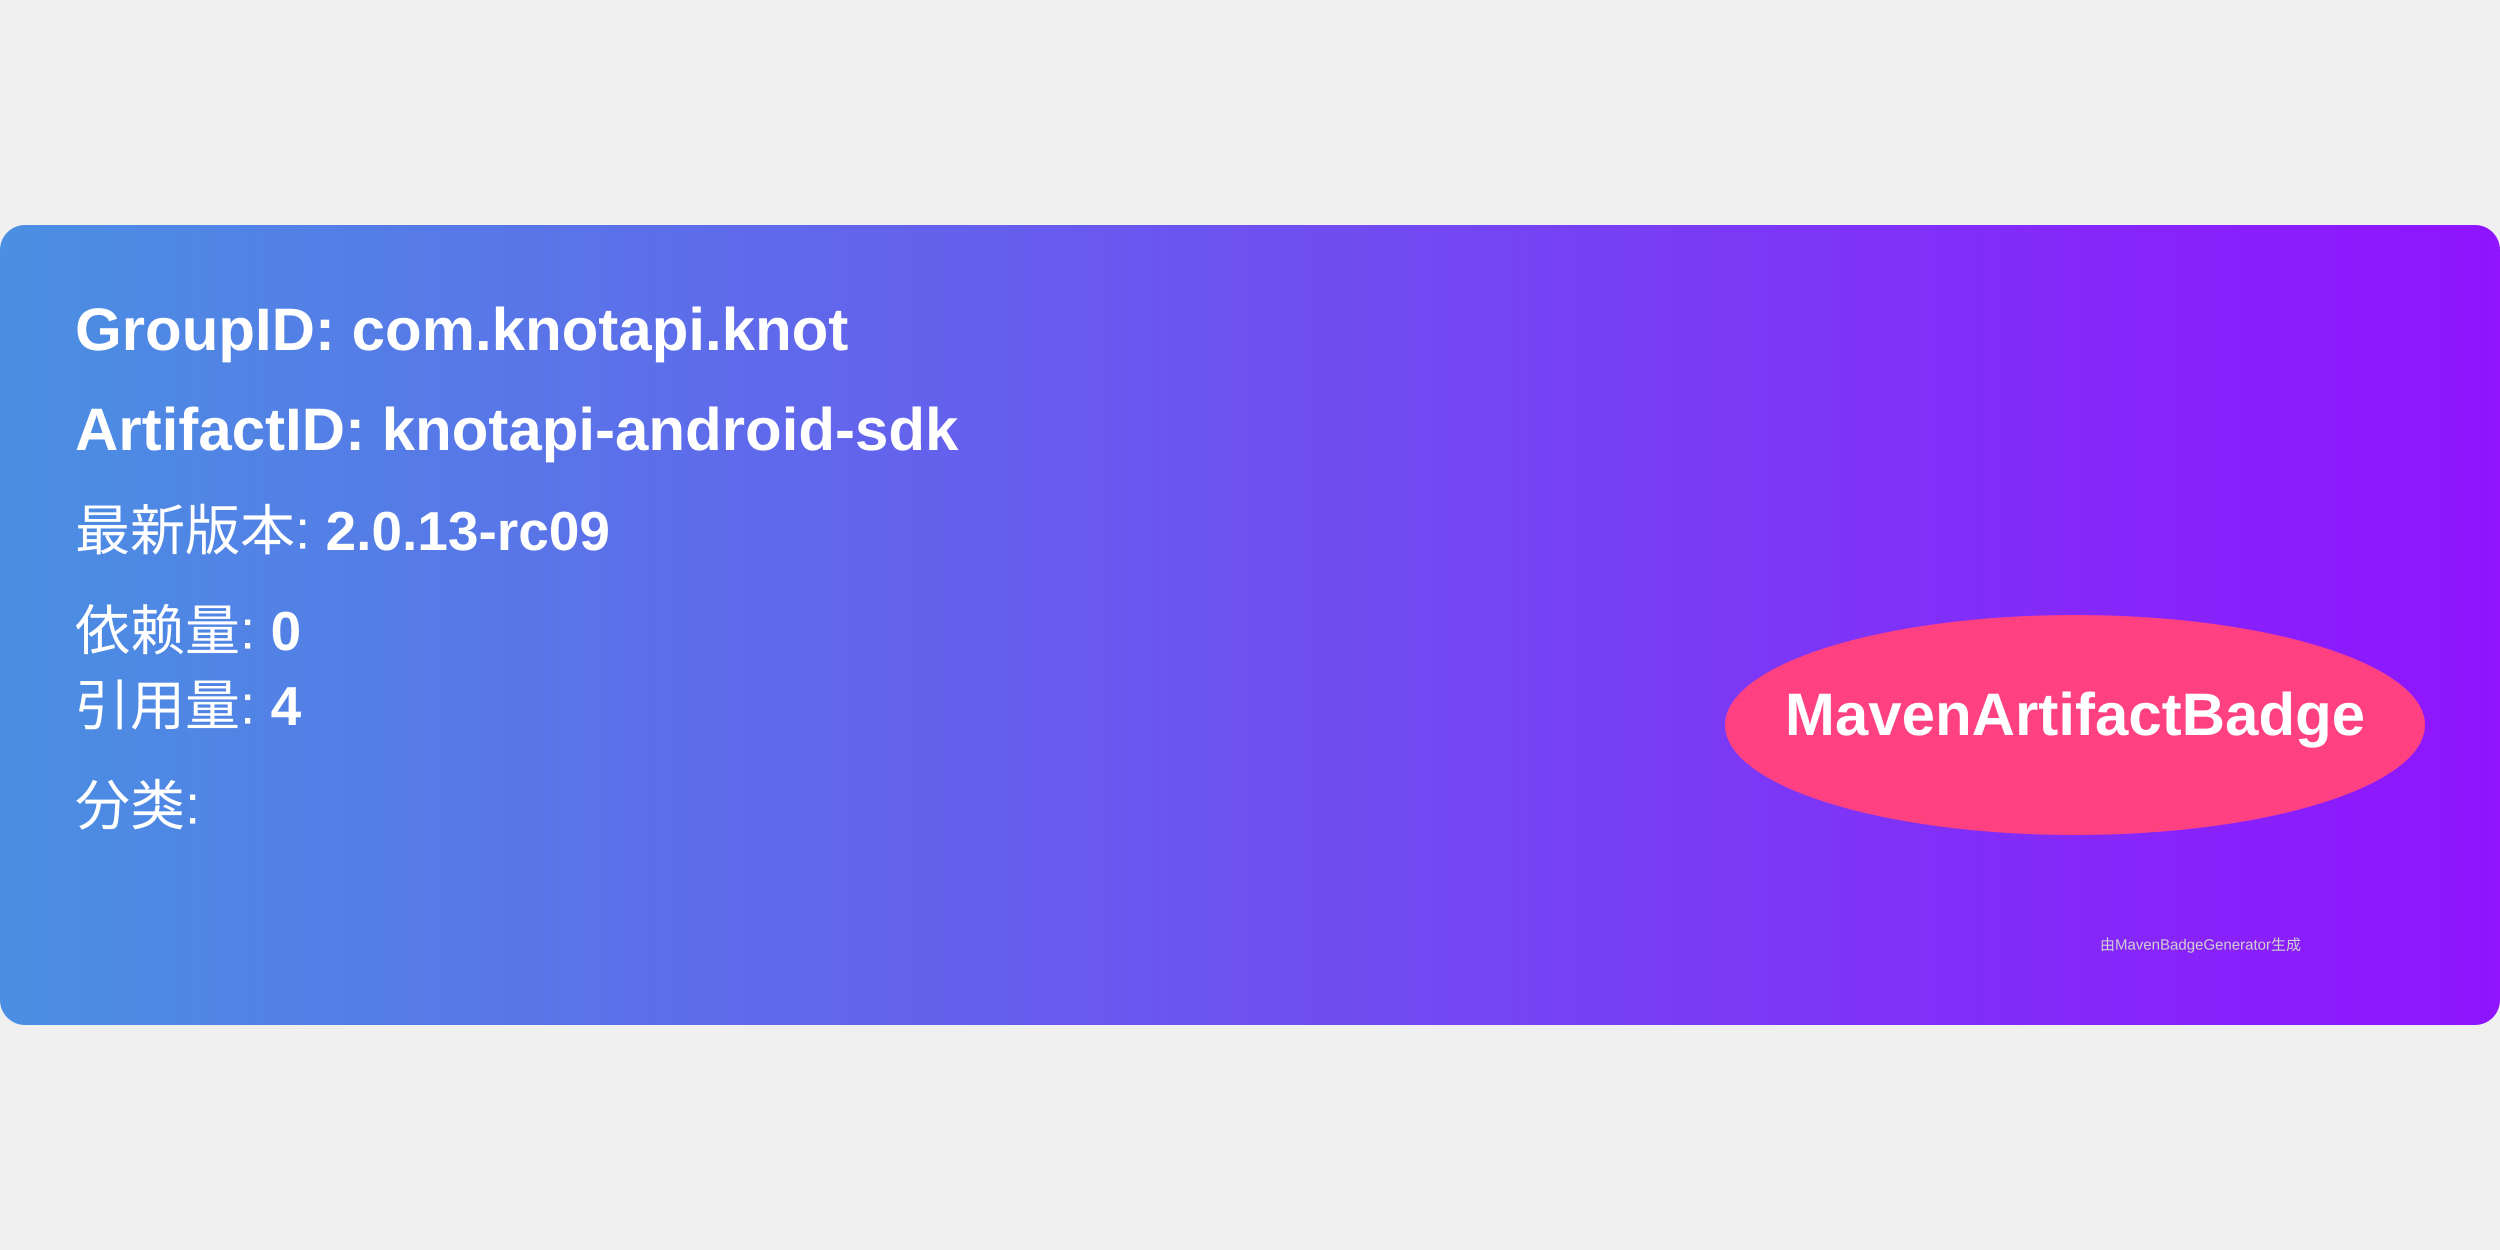
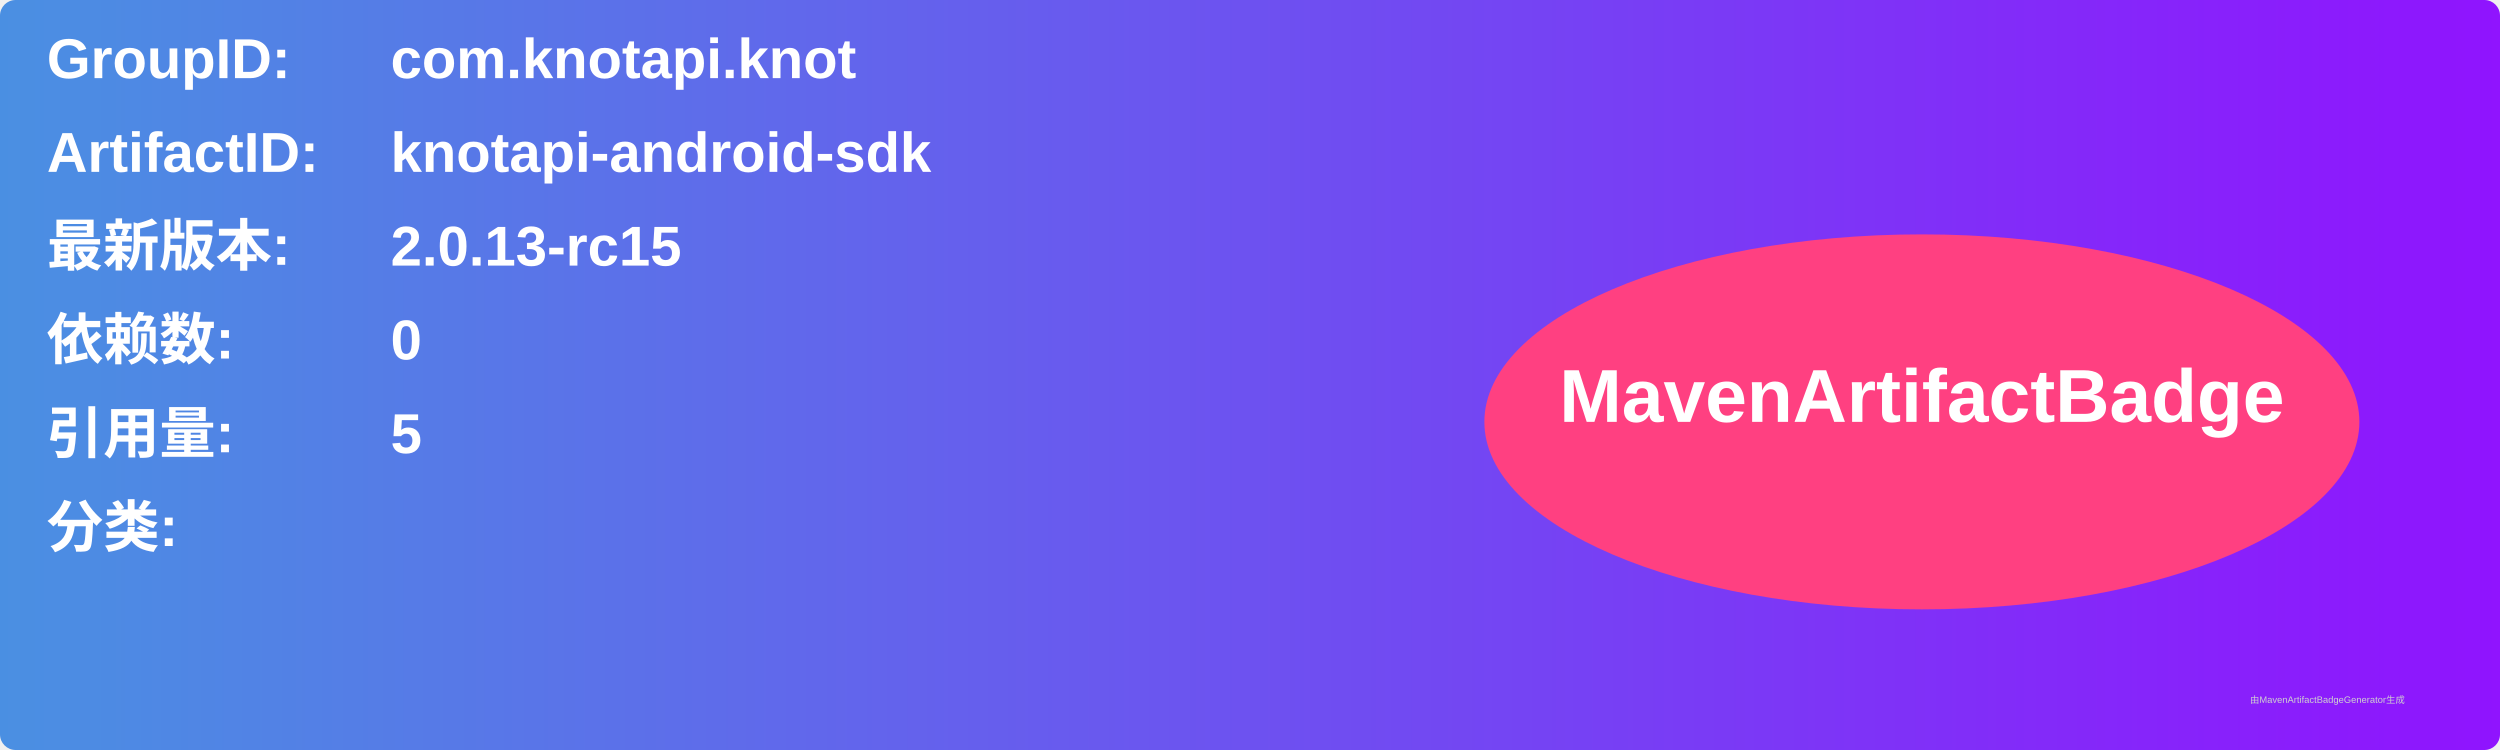
- <svg xmlns="http://www.w3.org/2000/svg" width="300" height="150" viewBox="0 0 500 160">
+ <svg xmlns="http://www.w3.org/2000/svg" width="800" height="240" viewBox="0 0 800 240">
  <linearGradient id="grad" x1="0%" y1="0%" x2="100%" y2="0%">
    <stop offset="0%" stop-color="#4a90e2" />
    <stop offset="100%" stop-color="#9013fe" />
  </linearGradient>
  <rect width="100%" height="100%" rx="5" ry="5" fill="url(#grad)" />
  <g transform="translate(15, 15)">
-     <text x="0" y="10" font-family="Arial" font-size="12" fill="white" font-weight="bold" width="260">
-       GroupID:   com.knotapi.knot
+     <text x="0" y="10" font-family="Arial" font-size="18" fill="white" font-weight="bold" width="260">GroupID:</text>
+     <text x="110" y="10" font-family="Arial" font-size="18" fill="white" font-weight="bold" width="460">com.knotapi.knot</text>
+     <text x="0" y="40" font-family="Arial" font-size="18" fill="white" font-weight="bold" width="260">ArtifactID:</text>
+     <text x="110" y="40" font-family="Arial" font-size="18" fill="white" font-weight="bold" width="460">knotapi-android-sdk</text>
+     <text x="0" y="70" font-family="Arial" font-size="18" fill="white" font-weight="bold">最新版本:</text>
+     <text x="110" y="70" font-family="Arial" font-size="18" fill="white" font-weight="bold">
+       <tspan font-weight="bold">2.0.13-rc15</tspan>
    </text>
-     <text x="0" y="30" font-family="Arial" font-size="12" fill="white" font-weight="bold" width="260">
-       ArtifactID: knotapi-android-sdk
+     <text x="0" y="100" font-family="Arial" font-size="18" fill="white" font-weight="bold">依赖数: </text>
+     <text x="110" y="100" font-family="Arial" font-size="18" fill="white">
+       <tspan font-weight="bold">0</tspan>
    </text>
-     <text x="0" y="50" font-family="Arial" font-size="11" fill="white">
-       最新版本: <tspan font-weight="bold">2.0.13-rc09</tspan>
+     <text x="0" y="130" font-family="Arial" font-size="18" fill="white" font-weight="bold">引用量: </text>
+     <text x="110" y="130" font-family="Arial" font-size="18" fill="white">
+       <tspan font-weight="bold">5</tspan>
    </text>
-     <text x="0" y="70" font-family="Arial" font-size="11" fill="white">
-       依赖量: <tspan font-weight="bold">0</tspan>
+     <text x="0" y="160" font-family="Arial" font-size="18" fill="white" font-weight="bold">分类:</text>
+     <text x="10" y="190" font-family="Arial" font-size="10" fill="white">
+       <tspan font-weight="bold" />
    </text>
-     <text x="0" y="85" font-family="Arial" font-size="11" fill="white">
-       引用量: <tspan font-weight="bold">4</tspan>
-     </text>
-     <text x="0" y="105" font-family="Arial" font-size="11" fill="white">
-       分类: <tspan font-weight="bold" />
-     </text>
-     <ellipse cx="400" cy="85" rx="70" ry="22" fill="#ff4081" />
-     <text x="400" y="87" text-anchor="middle" font-family="Arial" font-size="12" fill="white" font-weight="bold">MavenArtifactBadge</text>
+     <ellipse cx="600" cy="120" rx="140" ry="60" fill="#ff4081" />
+     <text x="600" y="120" text-anchor="middle" font-family="Arial" font-size="24" fill="white" font-weight="bold">MavenArtifactBadge</text>
  </g>
-   <text x="420" y="145" font-family="Arial" font-size="3" fill="#d0d0d0">
-     由MavenBadgeGenerator生成
-   </text>
+   <text x="720" y="225" font-family="Arial" font-size="3" fill="#d0d0d0">由MavenArtifactBadgeGenerator生成</text>
</svg>
